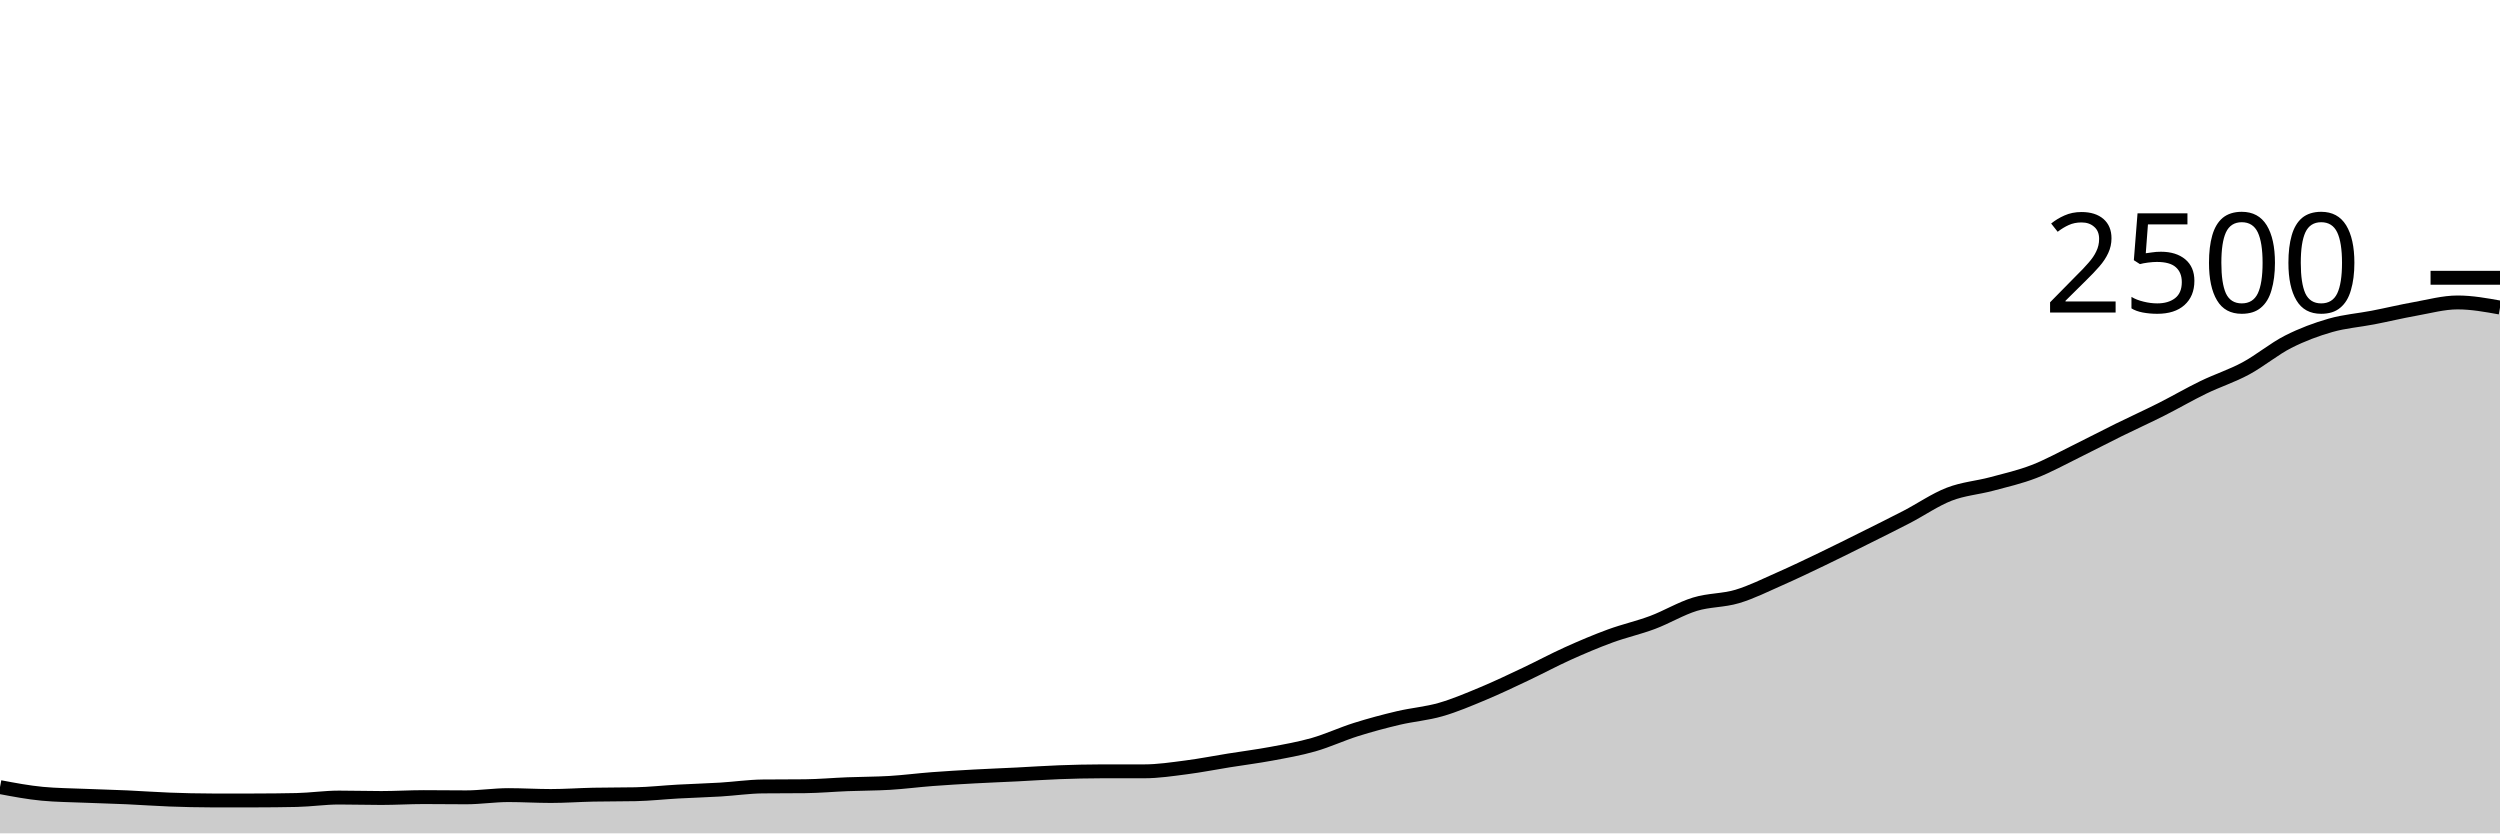
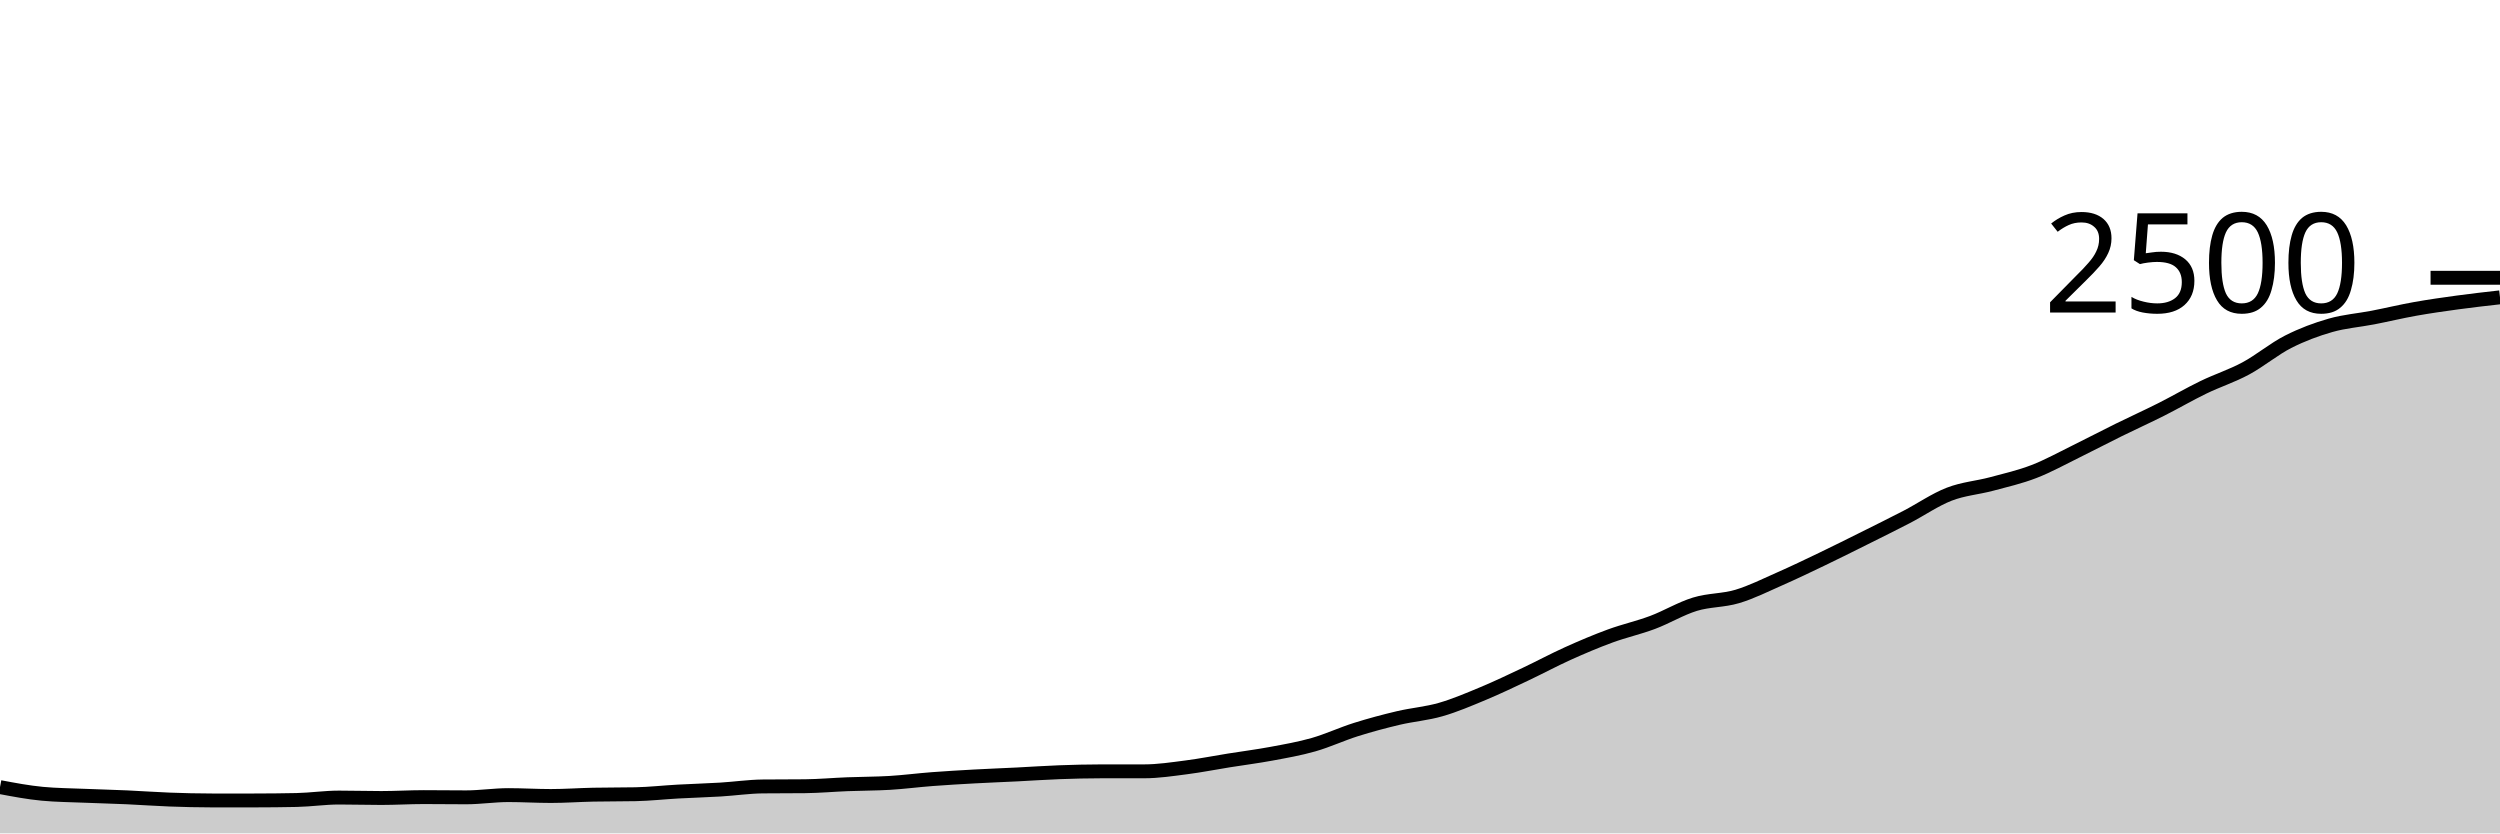
<svg xmlns="http://www.w3.org/2000/svg" viewBox="0 0 180 60">
  <g transform="translate(0,20)">
-     <path class="area" fill="rgba(0, 0, 0, 0.2)" d="M0,36.672C1.017,36.864,2.034,37.056,3.051,37.152C4.068,37.248,5.085,37.253,6.102,37.296C7.119,37.339,8.136,37.363,9.153,37.408C10.169,37.453,11.186,37.531,12.203,37.568C13.22,37.605,14.237,37.632,15.254,37.632C16.271,37.632,17.288,37.632,18.305,37.632C19.322,37.632,20.339,37.621,21.356,37.6C22.373,37.579,23.39,37.424,24.407,37.424C25.424,37.424,26.441,37.456,27.458,37.456C28.475,37.456,29.492,37.392,30.508,37.392C31.525,37.392,32.542,37.408,33.559,37.408C34.576,37.408,35.593,37.248,36.61,37.248C37.627,37.248,38.644,37.312,39.661,37.312C40.678,37.312,41.695,37.237,42.712,37.216C43.729,37.195,44.746,37.205,45.763,37.184C46.78,37.163,47.797,37.048,48.814,36.992C49.831,36.936,50.847,36.909,51.864,36.848C52.881,36.787,53.898,36.635,54.915,36.624C55.932,36.613,56.949,36.619,57.966,36.608C58.983,36.597,60,36.504,61.017,36.464C62.034,36.424,63.051,36.429,64.068,36.368C65.085,36.307,66.102,36.173,67.119,36.096C68.136,36.019,69.153,35.96,70.169,35.904C71.186,35.848,72.203,35.811,73.22,35.76C74.237,35.709,75.254,35.637,76.271,35.6C77.288,35.563,78.305,35.536,79.322,35.536C80.339,35.536,81.356,35.536,82.373,35.536C83.39,35.536,84.407,35.379,85.424,35.248C86.441,35.117,87.458,34.915,88.475,34.752C89.492,34.589,90.508,34.461,91.525,34.272C92.542,34.083,93.559,33.907,94.576,33.616C95.593,33.325,96.61,32.848,97.627,32.528C98.644,32.208,99.661,31.936,100.678,31.696C101.695,31.456,102.712,31.381,103.729,31.088C104.746,30.795,105.763,30.36,106.78,29.936C107.797,29.512,108.814,29.024,109.831,28.544C110.847,28.064,111.864,27.515,112.881,27.056C113.898,26.597,114.915,26.165,115.932,25.792C116.949,25.419,117.966,25.197,118.983,24.816C120,24.435,121.017,23.816,122.034,23.504C123.051,23.192,124.068,23.248,125.085,22.944C126.102,22.64,127.119,22.128,128.136,21.68C129.153,21.232,130.169,20.744,131.186,20.256C132.203,19.768,133.22,19.259,134.237,18.752C135.254,18.245,136.271,17.744,137.288,17.216C138.305,16.688,139.322,15.979,140.339,15.584C141.356,15.189,142.373,15.12,143.39,14.848C144.407,14.576,145.424,14.344,146.441,13.952C147.458,13.56,148.475,12.995,149.492,12.496C150.508,11.997,151.525,11.461,152.542,10.96C153.559,10.459,154.576,10,155.593,9.488C156.61,8.976,157.627,8.381,158.644,7.888C159.661,7.395,160.678,7.075,161.695,6.528C162.712,5.981,163.729,5.125,164.746,4.608C165.763,4.091,166.78,3.715,167.797,3.424C168.814,3.133,169.831,3.061,170.847,2.864C171.864,2.667,172.881,2.421,173.898,2.24C174.915,2.059,175.932,1.776,176.949,1.776C177.966,1.776,178.983,1.96,180,2.144L180,40C178.983,40,177.966,40,176.949,40C175.932,40,174.915,40,173.898,40C172.881,40,171.864,40,170.847,40C169.831,40,168.814,40,167.797,40C166.78,40,165.763,40,164.746,40C163.729,40,162.712,40,161.695,40C160.678,40,159.661,40,158.644,40C157.627,40,156.61,40,155.593,40C154.576,40,153.559,40,152.542,40C151.525,40,150.508,40,149.492,40C148.475,40,147.458,40,146.441,40C145.424,40,144.407,40,143.39,40C142.373,40,141.356,40,140.339,40C139.322,40,138.305,40,137.288,40C136.271,40,135.254,40,134.237,40C133.22,40,132.203,40,131.186,40C130.169,40,129.153,40,128.136,40C127.119,40,126.102,40,125.085,40C124.068,40,123.051,40,122.034,40C121.017,40,120,40,118.983,40C117.966,40,116.949,40,115.932,40C114.915,40,113.898,40,112.881,40C111.864,40,110.847,40,109.831,40C108.814,40,107.797,40,106.78,40C105.763,40,104.746,40,103.729,40C102.712,40,101.695,40,100.678,40C99.661,40,98.644,40,97.627,40C96.61,40,95.593,40,94.576,40C93.559,40,92.542,40,91.525,40C90.508,40,89.492,40,88.475,40C87.458,40,86.441,40,85.424,40C84.407,40,83.39,40,82.373,40C81.356,40,80.339,40,79.322,40C78.305,40,77.288,40,76.271,40C75.254,40,74.237,40,73.22,40C72.203,40,71.186,40,70.169,40C69.153,40,68.136,40,67.119,40C66.102,40,65.085,40,64.068,40C63.051,40,62.034,40,61.017,40C60,40,58.983,40,57.966,40C56.949,40,55.932,40,54.915,40C53.898,40,52.881,40,51.864,40C50.847,40,49.831,40,48.814,40C47.797,40,46.78,40,45.763,40C44.746,40,43.729,40,42.712,40C41.695,40,40.678,40,39.661,40C38.644,40,37.627,40,36.61,40C35.593,40,34.576,40,33.559,40C32.542,40,31.525,40,30.508,40C29.492,40,28.475,40,27.458,40C26.441,40,25.424,40,24.407,40C23.39,40,22.373,40,21.356,40C20.339,40,19.322,40,18.305,40C17.288,40,16.271,40,15.254,40C14.237,40,13.22,40,12.203,40C11.186,40,10.169,40,9.153,40C8.136,40,7.119,40,6.102,40C5.085,40,4.068,40,3.051,40C2.034,40,1.017,40,0,40Z" />
-     <path class="line" stroke="black" fill="none" d="M0,36.672C1.017,36.864,2.034,37.056,3.051,37.152C4.068,37.248,5.085,37.253,6.102,37.296C7.119,37.339,8.136,37.363,9.153,37.408C10.169,37.453,11.186,37.531,12.203,37.568C13.22,37.605,14.237,37.632,15.254,37.632C16.271,37.632,17.288,37.632,18.305,37.632C19.322,37.632,20.339,37.621,21.356,37.6C22.373,37.579,23.39,37.424,24.407,37.424C25.424,37.424,26.441,37.456,27.458,37.456C28.475,37.456,29.492,37.392,30.508,37.392C31.525,37.392,32.542,37.408,33.559,37.408C34.576,37.408,35.593,37.248,36.61,37.248C37.627,37.248,38.644,37.312,39.661,37.312C40.678,37.312,41.695,37.237,42.712,37.216C43.729,37.195,44.746,37.205,45.763,37.184C46.78,37.163,47.797,37.048,48.814,36.992C49.831,36.936,50.847,36.909,51.864,36.848C52.881,36.787,53.898,36.635,54.915,36.624C55.932,36.613,56.949,36.619,57.966,36.608C58.983,36.597,60,36.504,61.017,36.464C62.034,36.424,63.051,36.429,64.068,36.368C65.085,36.307,66.102,36.173,67.119,36.096C68.136,36.019,69.153,35.96,70.169,35.904C71.186,35.848,72.203,35.811,73.22,35.76C74.237,35.709,75.254,35.637,76.271,35.6C77.288,35.563,78.305,35.536,79.322,35.536C80.339,35.536,81.356,35.536,82.373,35.536C83.39,35.536,84.407,35.379,85.424,35.248C86.441,35.117,87.458,34.915,88.475,34.752C89.492,34.589,90.508,34.461,91.525,34.272C92.542,34.083,93.559,33.907,94.576,33.616C95.593,33.325,96.61,32.848,97.627,32.528C98.644,32.208,99.661,31.936,100.678,31.696C101.695,31.456,102.712,31.381,103.729,31.088C104.746,30.795,105.763,30.36,106.78,29.936C107.797,29.512,108.814,29.024,109.831,28.544C110.847,28.064,111.864,27.515,112.881,27.056C113.898,26.597,114.915,26.165,115.932,25.792C116.949,25.419,117.966,25.197,118.983,24.816C120,24.435,121.017,23.816,122.034,23.504C123.051,23.192,124.068,23.248,125.085,22.944C126.102,22.64,127.119,22.128,128.136,21.68C129.153,21.232,130.169,20.744,131.186,20.256C132.203,19.768,133.22,19.259,134.237,18.752C135.254,18.245,136.271,17.744,137.288,17.216C138.305,16.688,139.322,15.979,140.339,15.584C141.356,15.189,142.373,15.12,143.39,14.848C144.407,14.576,145.424,14.344,146.441,13.952C147.458,13.56,148.475,12.995,149.492,12.496C150.508,11.997,151.525,11.461,152.542,10.96C153.559,10.459,154.576,10,155.593,9.488C156.61,8.976,157.627,8.381,158.644,7.888C159.661,7.395,160.678,7.075,161.695,6.528C162.712,5.981,163.729,5.125,164.746,4.608C165.763,4.091,166.78,3.715,167.797,3.424C168.814,3.133,169.831,3.061,170.847,2.864C171.864,2.667,172.881,2.421,173.898,2.24C174.915,2.059,175.932,1.776,176.949,1.776C177.966,1.776,178.983,1.96,180,2.144" />
+     <path class="area" fill="rgba(0, 0, 0, 0.2)" d="M0,36.672C1.017,36.864,2.034,37.056,3.051,37.152C4.068,37.248,5.085,37.253,6.102,37.296C7.119,37.339,8.136,37.363,9.153,37.408C10.169,37.453,11.186,37.531,12.203,37.568C13.22,37.605,14.237,37.632,15.254,37.632C16.271,37.632,17.288,37.632,18.305,37.632C19.322,37.632,20.339,37.621,21.356,37.6C22.373,37.579,23.39,37.424,24.407,37.424C25.424,37.424,26.441,37.456,27.458,37.456C28.475,37.456,29.492,37.392,30.508,37.392C31.525,37.392,32.542,37.408,33.559,37.408C34.576,37.408,35.593,37.248,36.61,37.248C37.627,37.248,38.644,37.312,39.661,37.312C40.678,37.312,41.695,37.237,42.712,37.216C43.729,37.195,44.746,37.205,45.763,37.184C46.78,37.163,47.797,37.048,48.814,36.992C49.831,36.936,50.847,36.909,51.864,36.848C52.881,36.787,53.898,36.635,54.915,36.624C55.932,36.613,56.949,36.619,57.966,36.608C58.983,36.597,60,36.504,61.017,36.464C62.034,36.424,63.051,36.429,64.068,36.368C65.085,36.307,66.102,36.173,67.119,36.096C68.136,36.019,69.153,35.96,70.169,35.904C71.186,35.848,72.203,35.811,73.22,35.76C74.237,35.709,75.254,35.637,76.271,35.6C77.288,35.563,78.305,35.536,79.322,35.536C80.339,35.536,81.356,35.536,82.373,35.536C83.39,35.536,84.407,35.379,85.424,35.248C86.441,35.117,87.458,34.915,88.475,34.752C89.492,34.589,90.508,34.461,91.525,34.272C92.542,34.083,93.559,33.907,94.576,33.616C95.593,33.325,96.61,32.848,97.627,32.528C98.644,32.208,99.661,31.936,100.678,31.696C101.695,31.456,102.712,31.381,103.729,31.088C104.746,30.795,105.763,30.36,106.78,29.936C107.797,29.512,108.814,29.024,109.831,28.544C110.847,28.064,111.864,27.515,112.881,27.056C113.898,26.597,114.915,26.165,115.932,25.792C116.949,25.419,117.966,25.197,118.983,24.816C120,24.435,121.017,23.816,122.034,23.504C123.051,23.192,124.068,23.248,125.085,22.944C126.102,22.64,127.119,22.128,128.136,21.68C129.153,21.232,130.169,20.744,131.186,20.256C132.203,19.768,133.22,19.259,134.237,18.752C135.254,18.245,136.271,17.744,137.288,17.216C138.305,16.688,139.322,15.979,140.339,15.584C141.356,15.189,142.373,15.12,143.39,14.848C144.407,14.576,145.424,14.344,146.441,13.952C147.458,13.56,148.475,12.995,149.492,12.496C150.508,11.997,151.525,11.461,152.542,10.96C153.559,10.459,154.576,10,155.593,9.488C156.61,8.976,157.627,8.381,158.644,7.888C159.661,7.395,160.678,7.075,161.695,6.528C162.712,5.981,163.729,5.125,164.746,4.608C165.763,4.091,166.78,3.715,167.797,3.424C168.814,3.133,169.831,3.061,170.847,2.864C171.864,2.667,172.881,2.421,173.898,2.24C174.915,2.059,175.932,1.915,176.949,1.776C177.966,1.637,178.983,1.523,180,1.408L180,40C178.983,40,177.966,40,176.949,40C175.932,40,174.915,40,173.898,40C172.881,40,171.864,40,170.847,40C169.831,40,168.814,40,167.797,40C166.78,40,165.763,40,164.746,40C163.729,40,162.712,40,161.695,40C160.678,40,159.661,40,158.644,40C157.627,40,156.61,40,155.593,40C154.576,40,153.559,40,152.542,40C151.525,40,150.508,40,149.492,40C148.475,40,147.458,40,146.441,40C145.424,40,144.407,40,143.39,40C142.373,40,141.356,40,140.339,40C139.322,40,138.305,40,137.288,40C136.271,40,135.254,40,134.237,40C133.22,40,132.203,40,131.186,40C130.169,40,129.153,40,128.136,40C127.119,40,126.102,40,125.085,40C124.068,40,123.051,40,122.034,40C121.017,40,120,40,118.983,40C117.966,40,116.949,40,115.932,40C114.915,40,113.898,40,112.881,40C111.864,40,110.847,40,109.831,40C108.814,40,107.797,40,106.78,40C105.763,40,104.746,40,103.729,40C102.712,40,101.695,40,100.678,40C99.661,40,98.644,40,97.627,40C96.61,40,95.593,40,94.576,40C93.559,40,92.542,40,91.525,40C90.508,40,89.492,40,88.475,40C87.458,40,86.441,40,85.424,40C84.407,40,83.39,40,82.373,40C81.356,40,80.339,40,79.322,40C78.305,40,77.288,40,76.271,40C75.254,40,74.237,40,73.22,40C72.203,40,71.186,40,70.169,40C69.153,40,68.136,40,67.119,40C66.102,40,65.085,40,64.068,40C63.051,40,62.034,40,61.017,40C60,40,58.983,40,57.966,40C56.949,40,55.932,40,54.915,40C53.898,40,52.881,40,51.864,40C50.847,40,49.831,40,48.814,40C47.797,40,46.78,40,45.763,40C44.746,40,43.729,40,42.712,40C41.695,40,40.678,40,39.661,40C38.644,40,37.627,40,36.61,40C35.593,40,34.576,40,33.559,40C32.542,40,31.525,40,30.508,40C29.492,40,28.475,40,27.458,40C26.441,40,25.424,40,24.407,40C23.39,40,22.373,40,21.356,40C20.339,40,19.322,40,18.305,40C17.288,40,16.271,40,15.254,40C14.237,40,13.22,40,12.203,40C11.186,40,10.169,40,9.153,40C8.136,40,7.119,40,6.102,40C5.085,40,4.068,40,3.051,40C2.034,40,1.017,40,0,40Z" />
+     <path class="line" stroke="black" fill="none" d="M0,36.672C1.017,36.864,2.034,37.056,3.051,37.152C4.068,37.248,5.085,37.253,6.102,37.296C7.119,37.339,8.136,37.363,9.153,37.408C10.169,37.453,11.186,37.531,12.203,37.568C13.22,37.605,14.237,37.632,15.254,37.632C16.271,37.632,17.288,37.632,18.305,37.632C19.322,37.632,20.339,37.621,21.356,37.6C22.373,37.579,23.39,37.424,24.407,37.424C25.424,37.424,26.441,37.456,27.458,37.456C28.475,37.456,29.492,37.392,30.508,37.392C31.525,37.392,32.542,37.408,33.559,37.408C34.576,37.408,35.593,37.248,36.61,37.248C37.627,37.248,38.644,37.312,39.661,37.312C40.678,37.312,41.695,37.237,42.712,37.216C43.729,37.195,44.746,37.205,45.763,37.184C46.78,37.163,47.797,37.048,48.814,36.992C49.831,36.936,50.847,36.909,51.864,36.848C52.881,36.787,53.898,36.635,54.915,36.624C55.932,36.613,56.949,36.619,57.966,36.608C58.983,36.597,60,36.504,61.017,36.464C62.034,36.424,63.051,36.429,64.068,36.368C65.085,36.307,66.102,36.173,67.119,36.096C68.136,36.019,69.153,35.96,70.169,35.904C71.186,35.848,72.203,35.811,73.22,35.76C74.237,35.709,75.254,35.637,76.271,35.6C77.288,35.563,78.305,35.536,79.322,35.536C80.339,35.536,81.356,35.536,82.373,35.536C83.39,35.536,84.407,35.379,85.424,35.248C86.441,35.117,87.458,34.915,88.475,34.752C89.492,34.589,90.508,34.461,91.525,34.272C92.542,34.083,93.559,33.907,94.576,33.616C95.593,33.325,96.61,32.848,97.627,32.528C98.644,32.208,99.661,31.936,100.678,31.696C101.695,31.456,102.712,31.381,103.729,31.088C104.746,30.795,105.763,30.36,106.78,29.936C107.797,29.512,108.814,29.024,109.831,28.544C110.847,28.064,111.864,27.515,112.881,27.056C113.898,26.597,114.915,26.165,115.932,25.792C116.949,25.419,117.966,25.197,118.983,24.816C120,24.435,121.017,23.816,122.034,23.504C123.051,23.192,124.068,23.248,125.085,22.944C126.102,22.64,127.119,22.128,128.136,21.68C129.153,21.232,130.169,20.744,131.186,20.256C132.203,19.768,133.22,19.259,134.237,18.752C135.254,18.245,136.271,17.744,137.288,17.216C138.305,16.688,139.322,15.979,140.339,15.584C141.356,15.189,142.373,15.12,143.39,14.848C144.407,14.576,145.424,14.344,146.441,13.952C147.458,13.56,148.475,12.995,149.492,12.496C150.508,11.997,151.525,11.461,152.542,10.96C153.559,10.459,154.576,10,155.593,9.488C156.61,8.976,157.627,8.381,158.644,7.888C159.661,7.395,160.678,7.075,161.695,6.528C162.712,5.981,163.729,5.125,164.746,4.608C165.763,4.091,166.78,3.715,167.797,3.424C168.814,3.133,169.831,3.061,170.847,2.864C171.864,2.667,172.881,2.421,173.898,2.24C174.915,2.059,175.932,1.915,176.949,1.776C177.966,1.637,178.983,1.523,180,1.408" />
    <path class="axis-ceiling" stroke-width="1" stroke="black" fill="none" d="M175,0L180,0" />
    <text class="axis-ceiling-label" font-family="sans-serif" text-anchor="end" font-size="10px" x="170" y="2.5">2500</text>
  </g>
</svg>
